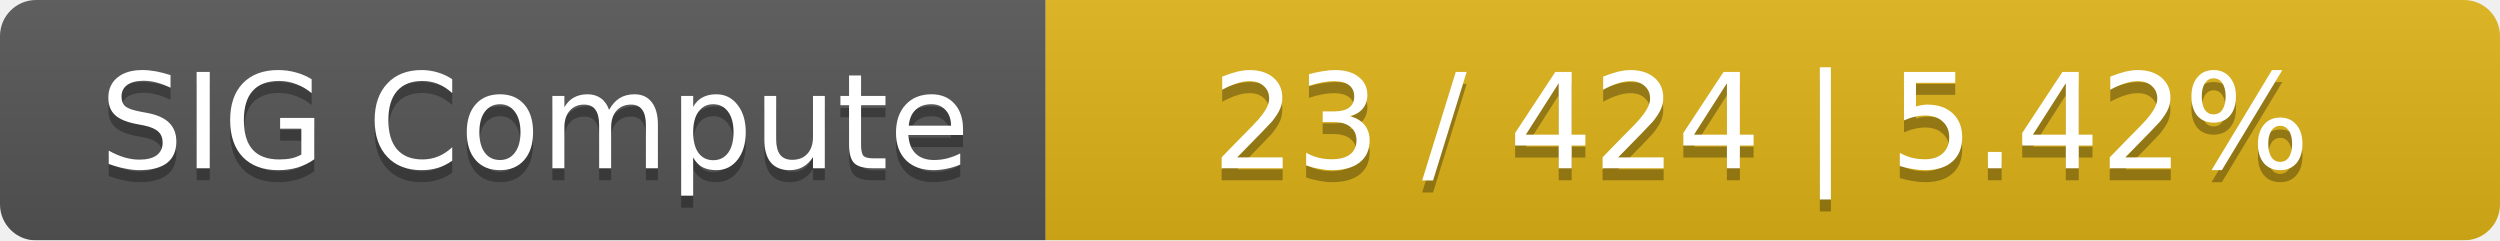
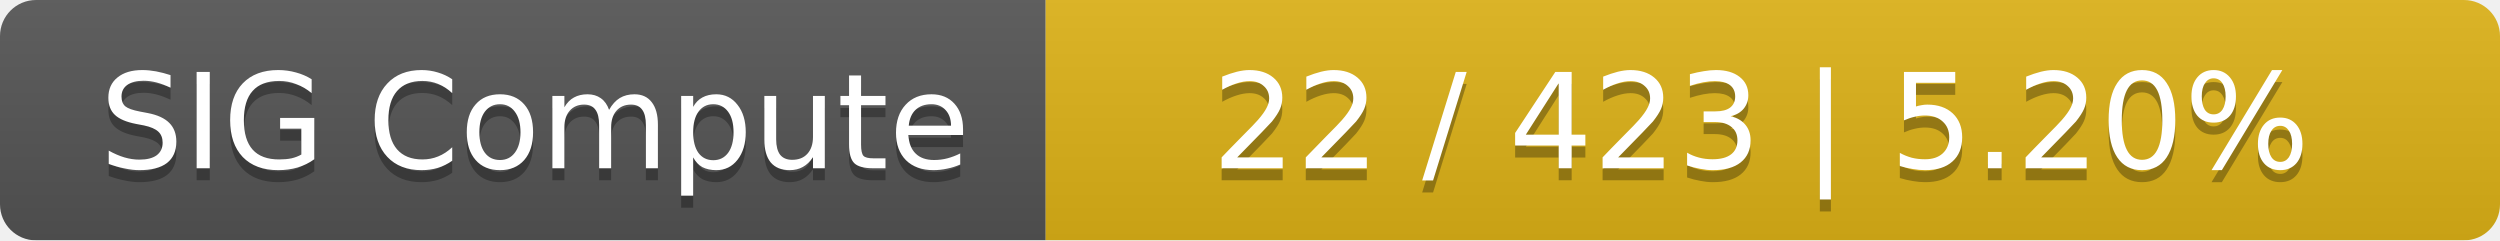
<svg xmlns="http://www.w3.org/2000/svg" width="208" height="20">
  <linearGradient id="smooth" x2="0" y2="100%">
    <stop offset="0" stop-color="#bbb" stop-opacity=".1" />
    <stop offset="1" stop-opacity=".1" />
  </linearGradient>
  <mask id="round">
    <rect width="208" height="20" rx="3" fill="#fff" />
  </mask>
  <g mask="url(#round)">
    <rect width="87" height="20" fill="#555" />
    <rect x="87" width="121" height="20" fill="#dfb317" />
    <rect width="208" height="20" fill="url(#smooth)" />
  </g>
  <g fill="#fff" text-anchor="middle" font-family="DejaVu Sans,Verdana,Geneva,sans-serif" font-size="11">
    <text x="44.5" y="15" fill="#010101" fill-opacity=".3">SIG Compute</text>
    <text x="44.5" y="14">SIG Compute</text>
-     <text x="146.5" y="15" fill="#010101" fill-opacity=".3">23 / 424    |    5.42%</text>
-     <text x="146.5" y="14">23 / 424    |    5.42%</text>
+     <text x="146.5" y="15" fill="#010101" fill-opacity=".3">22 / 423    |    5.20%</text>
+     <text x="146.5" y="14">22 / 423    |    5.20%</text>
  </g>
</svg>
